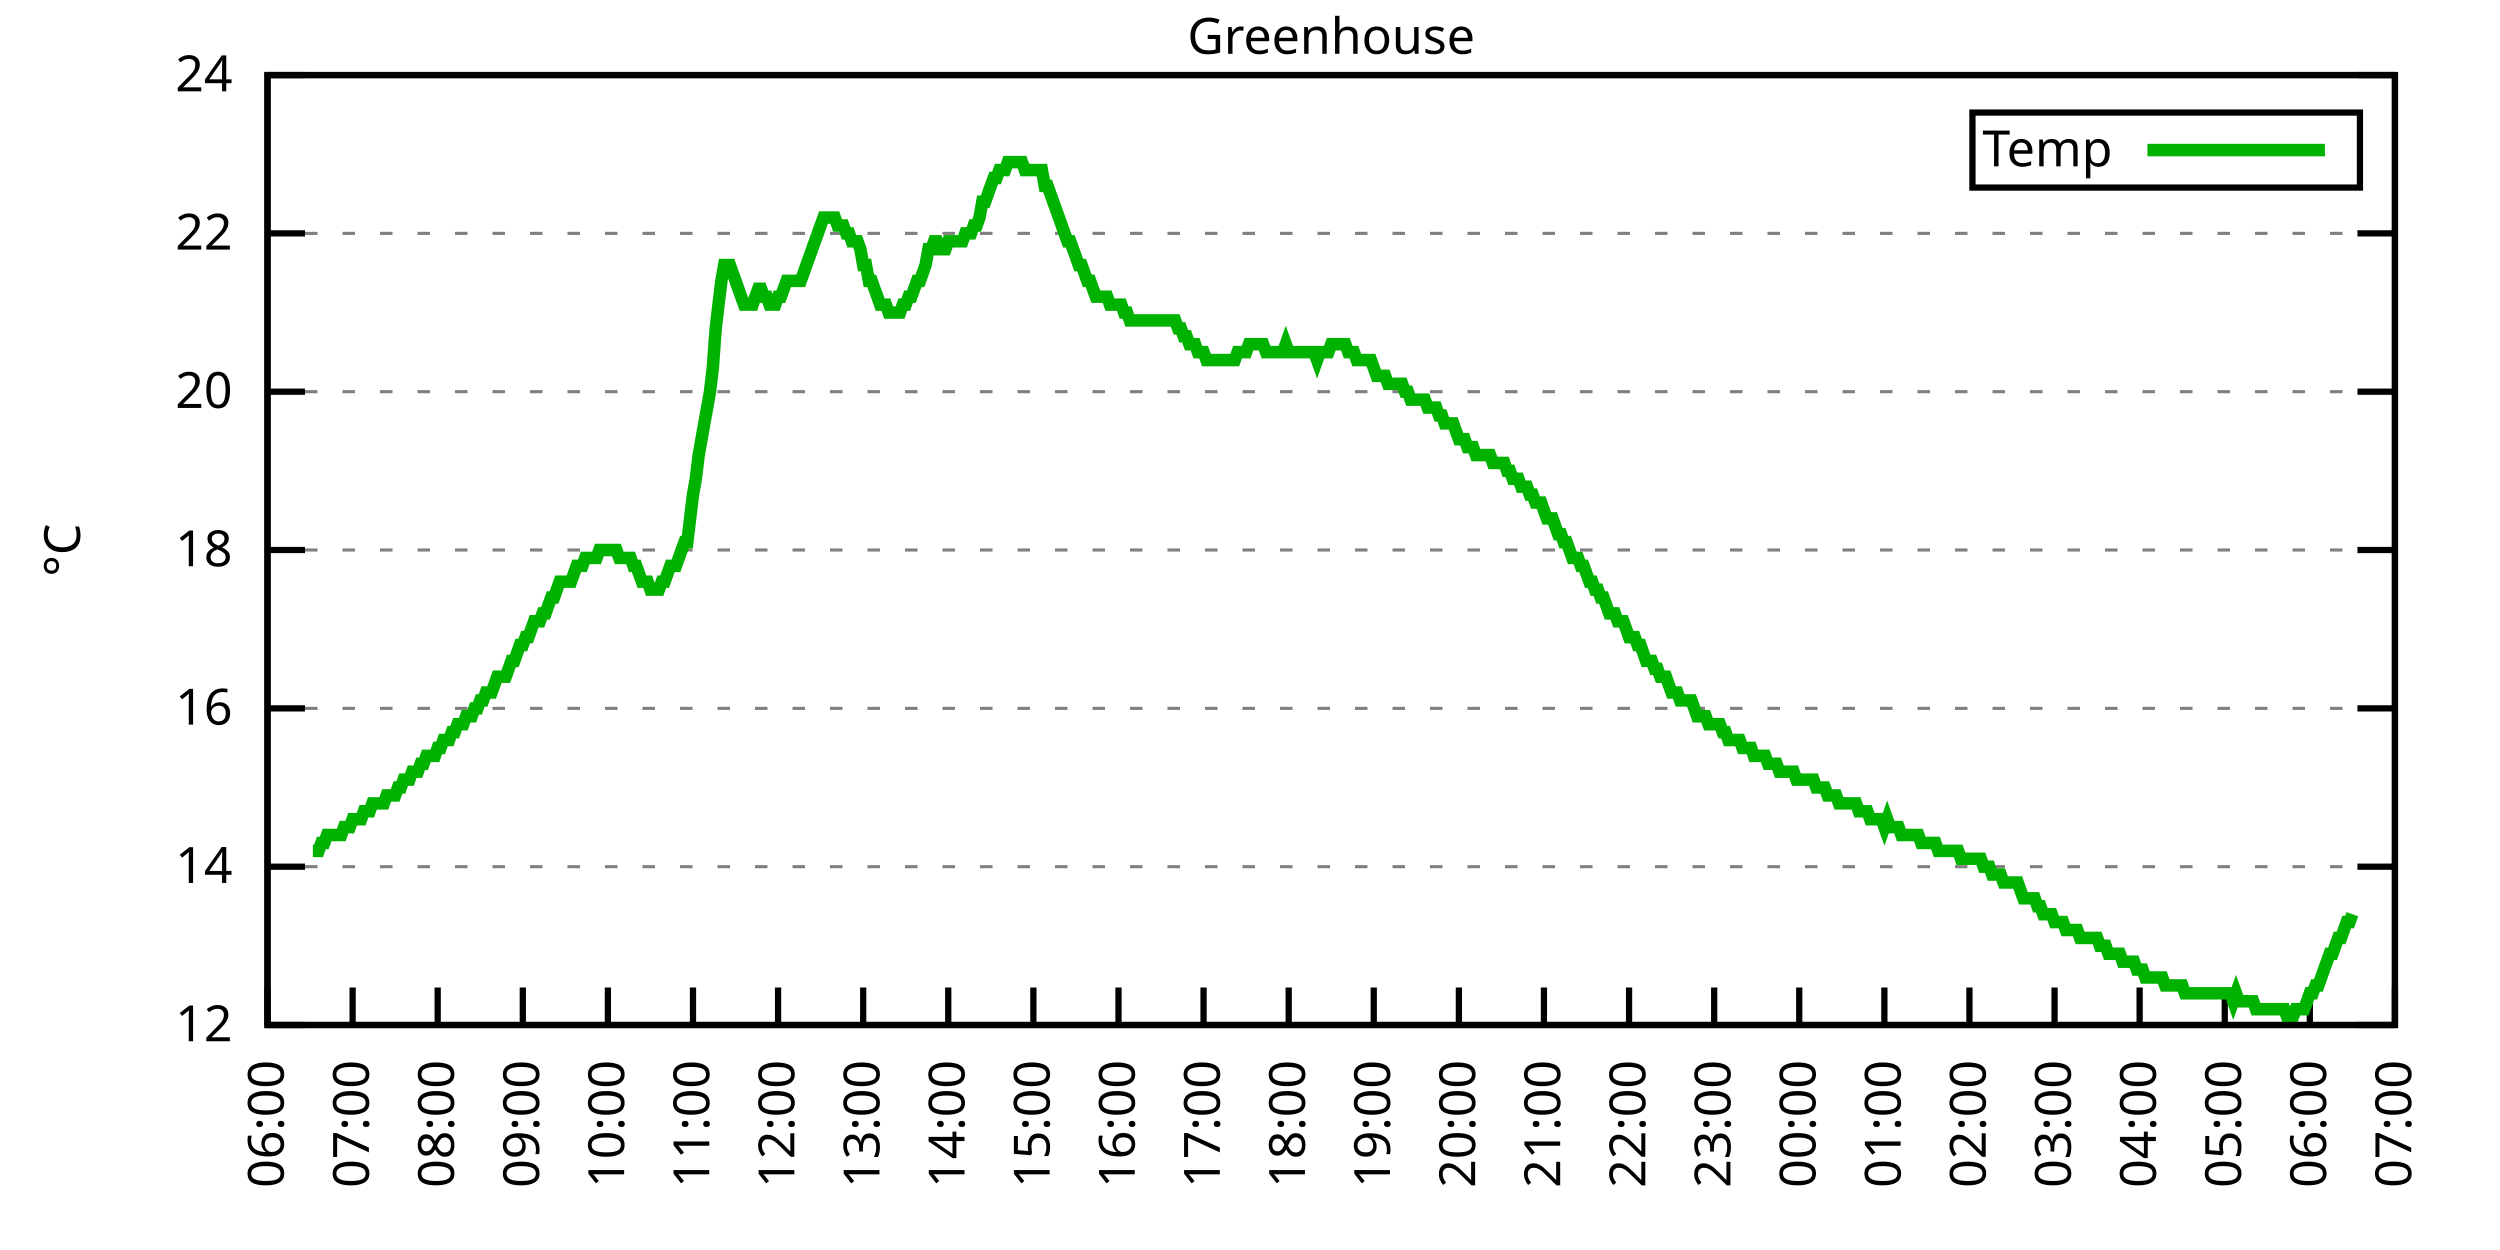
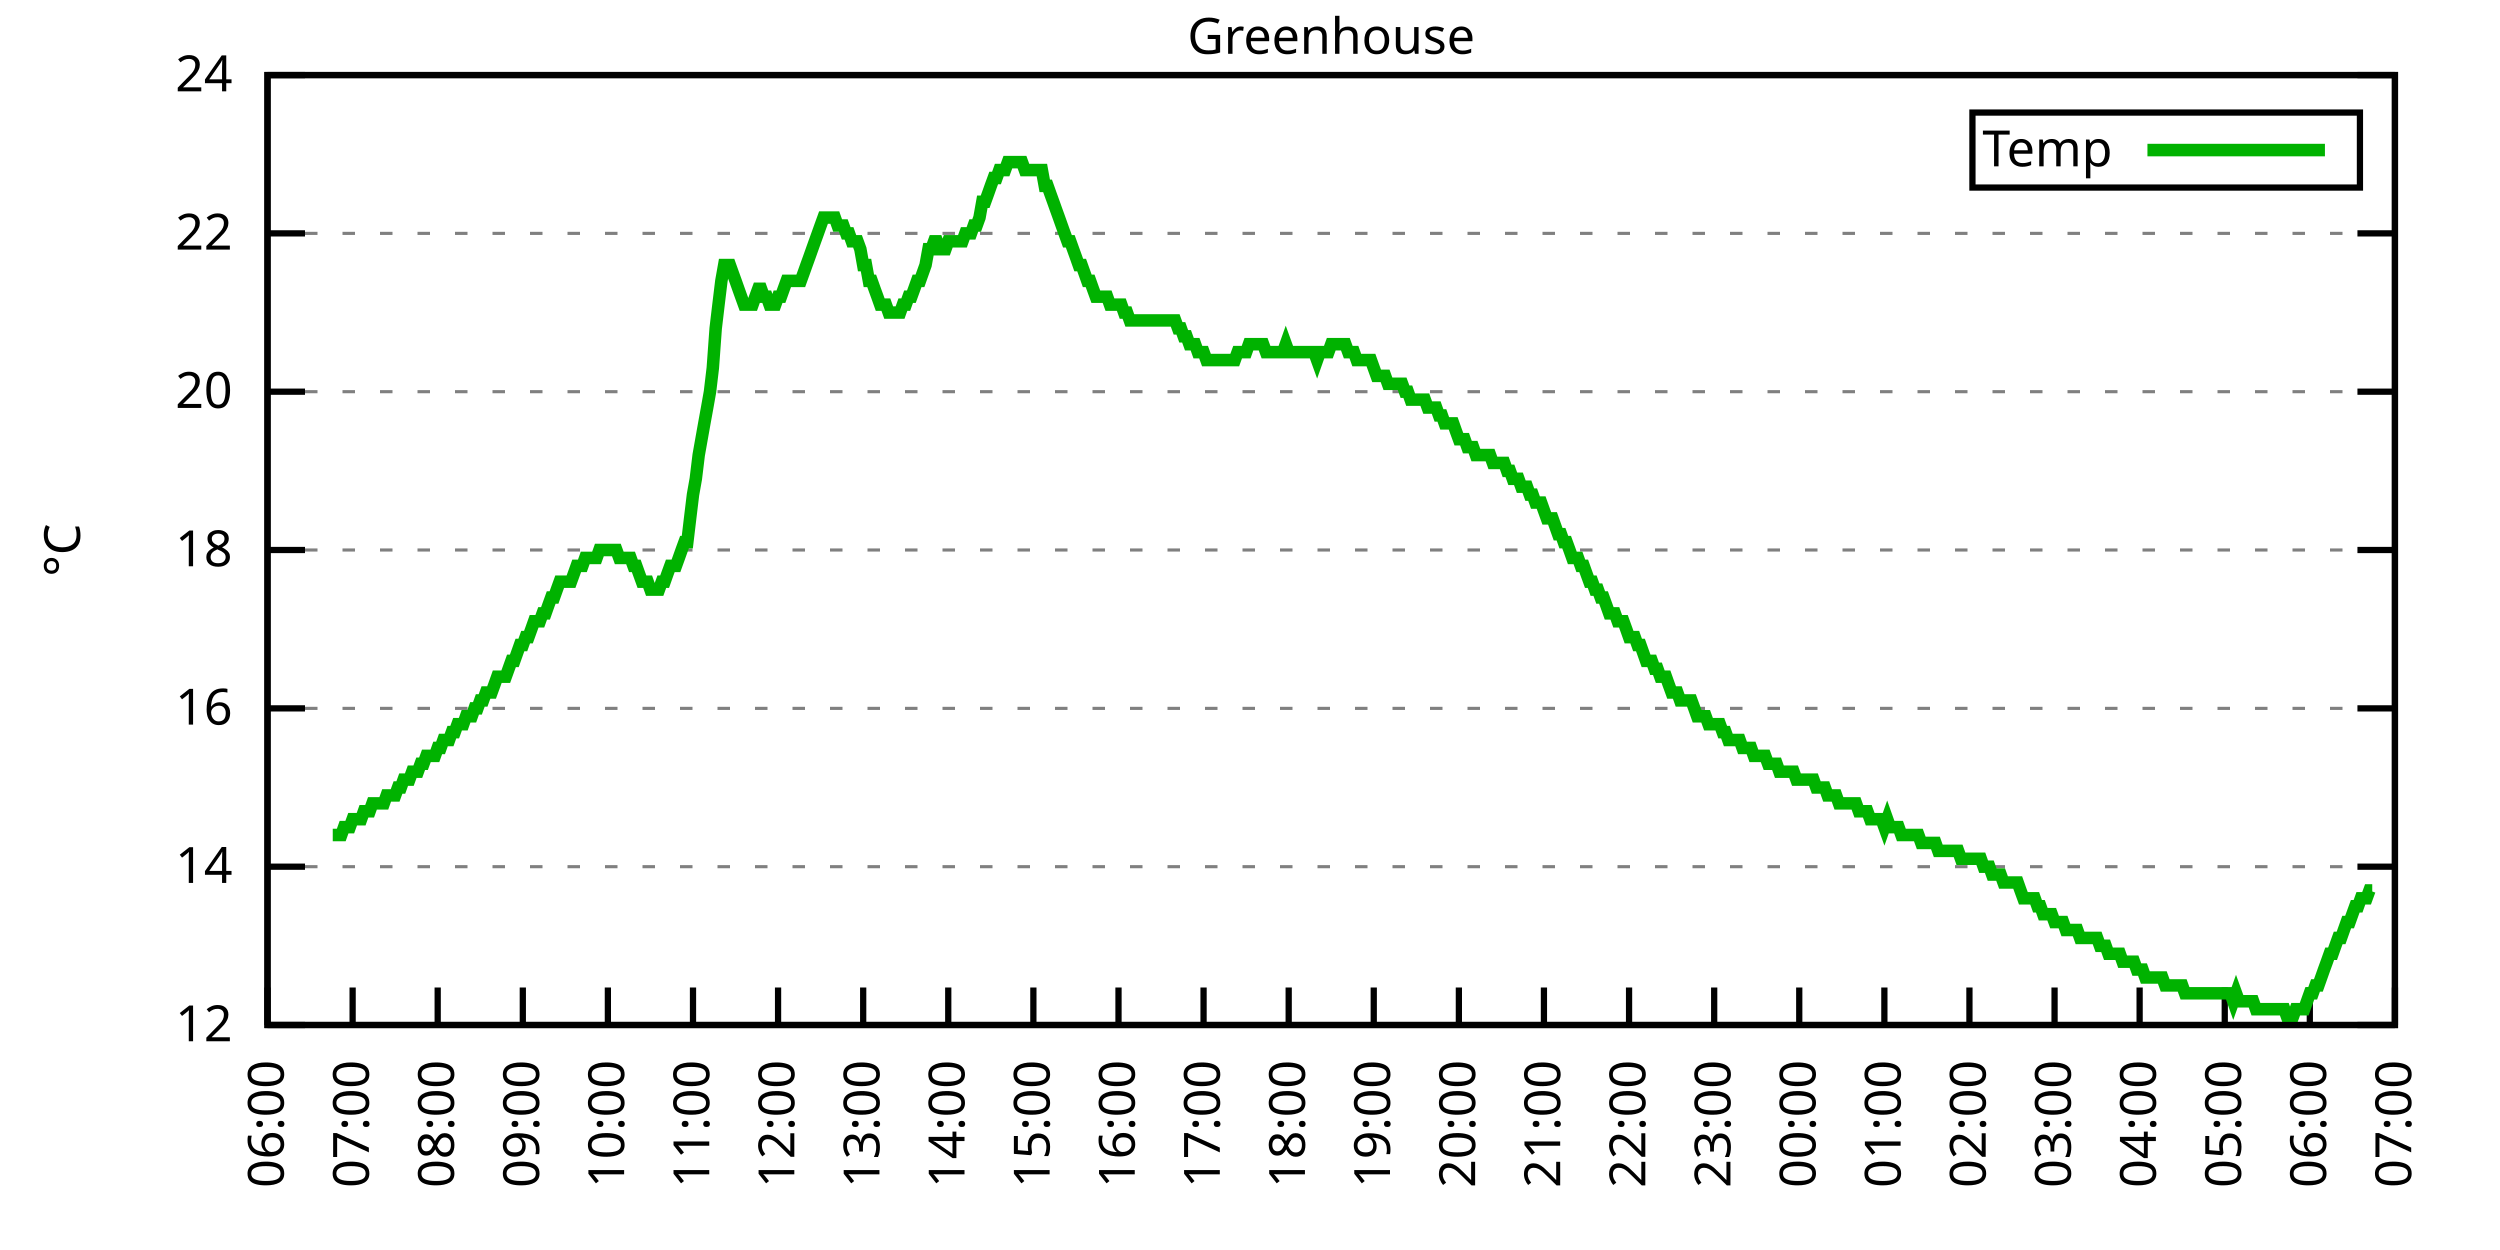
<svg xmlns="http://www.w3.org/2000/svg" xmlns:xlink="http://www.w3.org/1999/xlink" width="400" height="200" viewBox="0 0 400 200">
  <g id="gnuplot_canvas">
    <rect x="0" y="0" width="400" height="200" fill="none" />
    <defs>
      <circle id="gpDot" r="0.5" stroke-width="0.5" stroke="currentColor" />
      <path id="gpPt0" stroke-width="0.333" stroke="currentColor" d="M-1,0 h2 M0,-1 v2" />
      <path id="gpPt1" stroke-width="0.333" stroke="currentColor" d="M-1,-1 L1,1 M1,-1 L-1,1" />
      <path id="gpPt2" stroke-width="0.333" stroke="currentColor" d="M-1,0 L1,0 M0,-1 L0,1 M-1,-1 L1,1 M-1,1 L1,-1" />
      <rect id="gpPt3" stroke-width="0.333" stroke="currentColor" x="-1" y="-1" width="2" height="2" />
      <rect id="gpPt4" stroke-width="0.333" stroke="currentColor" fill="currentColor" x="-1" y="-1" width="2" height="2" />
      <circle id="gpPt5" stroke-width="0.333" stroke="currentColor" cx="0" cy="0" r="1" />
      <use xlink:href="#gpPt5" id="gpPt6" fill="currentColor" stroke="none" />
      <path id="gpPt7" stroke-width="0.333" stroke="currentColor" d="M0,-1.33 L-1.33,0.67 L1.33,0.67 z" />
      <use xlink:href="#gpPt7" id="gpPt8" fill="currentColor" stroke="none" />
      <use xlink:href="#gpPt7" id="gpPt9" stroke="currentColor" transform="rotate(180)" />
      <use xlink:href="#gpPt9" id="gpPt10" fill="currentColor" stroke="none" />
      <use xlink:href="#gpPt3" id="gpPt11" stroke="currentColor" transform="rotate(45)" />
      <use xlink:href="#gpPt11" id="gpPt12" fill="currentColor" stroke="none" />
      <path id="gpPt13" stroke-width="0.333" stroke="currentColor" d="M0,1.330 L1.265,0.411 L0.782,-1.067 L-0.782,-1.076 L-1.265,0.411 z" />
      <use xlink:href="#gpPt13" id="gpPt14" fill="currentColor" stroke="none" />
      <filter id="textbox" filterUnits="objectBoundingBox" x="0" y="0" height="1" width="1">
        <feFlood flood-color="white" flood-opacity="1" result="bgnd" />
        <feComposite in="SourceGraphic" in2="bgnd" operator="atop" />
      </filter>
      <filter id="greybox" filterUnits="objectBoundingBox" x="0" y="0" height="1" width="1">
        <feFlood flood-color="lightgrey" flood-opacity="1" result="grey" />
        <feComposite in="SourceGraphic" in2="grey" operator="atop" />
      </filter>
    </defs>
    <g fill="none" color="white" stroke="currentColor" stroke-width="1.00" stroke-linecap="butt" stroke-linejoin="miter">
</g>
    <g fill="none" color="black" stroke="currentColor" stroke-width="1.00" stroke-linecap="butt" stroke-linejoin="miter">
      <g stroke="none" shape-rendering="crispEdges">
        <polygon fill="rgb(255, 255, 255)" points="42.80,164.00 383.18,164.00 383.18,12.02 42.80,12.02 " />
      </g>
    </g>
    <g fill="none" color="black" stroke="currentColor" stroke-width="1.00" stroke-linecap="butt" stroke-linejoin="miter">
</g>
    <g fill="none" color="black" stroke="black" stroke-width="0.50" stroke-linecap="butt" stroke-linejoin="miter">
</g>
    <g fill="none" color="gray" stroke="currentColor" stroke-width="0.50" stroke-linecap="butt" stroke-linejoin="miter">
      <path stroke="gray" stroke-dasharray="2,4" class="gridline" d="M42.80,164.00 L383.19,164.00  " />
    </g>
    <g fill="none" color="gray" stroke="gray" stroke-width="1.00" stroke-linecap="butt" stroke-linejoin="miter">
</g>
    <g fill="none" color="black" stroke="currentColor" stroke-width="1.00" stroke-linecap="butt" stroke-linejoin="miter">
      <path stroke="black" d="M42.80,164.00 L48.80,164.00 M383.19,164.00 L377.19,164.00  " />
      <g transform="translate(37.20,166.60)" stroke="none" fill="black" font-family="Sans" font-size="8.00" text-anchor="end">
        <text>
          <tspan font-family="Sans"> 12</tspan>
        </text>
      </g>
    </g>
    <g fill="none" color="black" stroke="currentColor" stroke-width="1.00" stroke-linecap="butt" stroke-linejoin="miter">
</g>
    <g fill="none" color="black" stroke="black" stroke-width="0.50" stroke-linecap="butt" stroke-linejoin="miter">
</g>
    <g fill="none" color="gray" stroke="currentColor" stroke-width="0.50" stroke-linecap="butt" stroke-linejoin="miter">
      <path stroke="gray" stroke-dasharray="2,4" class="gridline" d="M42.80,138.67 L383.19,138.67  " />
    </g>
    <g fill="none" color="gray" stroke="gray" stroke-width="1.00" stroke-linecap="butt" stroke-linejoin="miter">
</g>
    <g fill="none" color="black" stroke="currentColor" stroke-width="1.00" stroke-linecap="butt" stroke-linejoin="miter">
      <path stroke="black" d="M42.80,138.67 L48.80,138.67 M383.19,138.67 L377.19,138.67  " />
      <g transform="translate(37.20,141.27)" stroke="none" fill="black" font-family="Sans" font-size="8.00" text-anchor="end">
        <text>
          <tspan font-family="Sans"> 14</tspan>
        </text>
      </g>
    </g>
    <g fill="none" color="black" stroke="currentColor" stroke-width="1.00" stroke-linecap="butt" stroke-linejoin="miter">
</g>
    <g fill="none" color="black" stroke="black" stroke-width="0.50" stroke-linecap="butt" stroke-linejoin="miter">
</g>
    <g fill="none" color="gray" stroke="currentColor" stroke-width="0.50" stroke-linecap="butt" stroke-linejoin="miter">
      <path stroke="gray" stroke-dasharray="2,4" class="gridline" d="M42.80,113.34 L383.19,113.34  " />
    </g>
    <g fill="none" color="gray" stroke="gray" stroke-width="1.00" stroke-linecap="butt" stroke-linejoin="miter">
</g>
    <g fill="none" color="black" stroke="currentColor" stroke-width="1.00" stroke-linecap="butt" stroke-linejoin="miter">
      <path stroke="black" d="M42.80,113.34 L48.80,113.34 M383.19,113.34 L377.19,113.34  " />
      <g transform="translate(37.20,115.94)" stroke="none" fill="black" font-family="Sans" font-size="8.00" text-anchor="end">
        <text>
          <tspan font-family="Sans"> 16</tspan>
        </text>
      </g>
    </g>
    <g fill="none" color="black" stroke="currentColor" stroke-width="1.00" stroke-linecap="butt" stroke-linejoin="miter">
</g>
    <g fill="none" color="black" stroke="black" stroke-width="0.50" stroke-linecap="butt" stroke-linejoin="miter">
</g>
    <g fill="none" color="gray" stroke="currentColor" stroke-width="0.50" stroke-linecap="butt" stroke-linejoin="miter">
      <path stroke="gray" stroke-dasharray="2,4" class="gridline" d="M42.80,88.00 L383.19,88.00  " />
    </g>
    <g fill="none" color="gray" stroke="gray" stroke-width="1.00" stroke-linecap="butt" stroke-linejoin="miter">
</g>
    <g fill="none" color="black" stroke="currentColor" stroke-width="1.00" stroke-linecap="butt" stroke-linejoin="miter">
      <path stroke="black" d="M42.80,88.00 L48.80,88.00 M383.19,88.00 L377.19,88.00  " />
      <g transform="translate(37.20,90.60)" stroke="none" fill="black" font-family="Sans" font-size="8.00" text-anchor="end">
        <text>
          <tspan font-family="Sans"> 18</tspan>
        </text>
      </g>
    </g>
    <g fill="none" color="black" stroke="currentColor" stroke-width="1.00" stroke-linecap="butt" stroke-linejoin="miter">
</g>
    <g fill="none" color="black" stroke="black" stroke-width="0.50" stroke-linecap="butt" stroke-linejoin="miter">
</g>
    <g fill="none" color="gray" stroke="currentColor" stroke-width="0.50" stroke-linecap="butt" stroke-linejoin="miter">
      <path stroke="gray" stroke-dasharray="2,4" class="gridline" d="M42.80,62.67 L383.19,62.67  " />
    </g>
    <g fill="none" color="gray" stroke="gray" stroke-width="1.00" stroke-linecap="butt" stroke-linejoin="miter">
</g>
    <g fill="none" color="black" stroke="currentColor" stroke-width="1.00" stroke-linecap="butt" stroke-linejoin="miter">
      <path stroke="black" d="M42.80,62.67 L48.80,62.67 M383.19,62.67 L377.19,62.67  " />
      <g transform="translate(37.20,65.27)" stroke="none" fill="black" font-family="Sans" font-size="8.00" text-anchor="end">
        <text>
          <tspan font-family="Sans"> 20</tspan>
        </text>
      </g>
    </g>
    <g fill="none" color="black" stroke="currentColor" stroke-width="1.00" stroke-linecap="butt" stroke-linejoin="miter">
</g>
    <g fill="none" color="black" stroke="black" stroke-width="0.50" stroke-linecap="butt" stroke-linejoin="miter">
</g>
    <g fill="none" color="gray" stroke="currentColor" stroke-width="0.50" stroke-linecap="butt" stroke-linejoin="miter">
      <path stroke="gray" stroke-dasharray="2,4" class="gridline" d="M42.80,37.34 L383.19,37.34  " />
    </g>
    <g fill="none" color="gray" stroke="gray" stroke-width="1.00" stroke-linecap="butt" stroke-linejoin="miter">
</g>
    <g fill="none" color="black" stroke="currentColor" stroke-width="1.00" stroke-linecap="butt" stroke-linejoin="miter">
      <path stroke="black" d="M42.80,37.34 L48.80,37.34 M383.19,37.34 L377.19,37.34  " />
      <g transform="translate(37.20,39.94)" stroke="none" fill="black" font-family="Sans" font-size="8.00" text-anchor="end">
        <text>
          <tspan font-family="Sans"> 22</tspan>
        </text>
      </g>
    </g>
    <g fill="none" color="black" stroke="currentColor" stroke-width="1.00" stroke-linecap="butt" stroke-linejoin="miter">
</g>
    <g fill="none" color="black" stroke="black" stroke-width="0.50" stroke-linecap="butt" stroke-linejoin="miter">
</g>
    <g fill="none" color="gray" stroke="currentColor" stroke-width="0.50" stroke-linecap="butt" stroke-linejoin="miter">
      <path stroke="gray" stroke-dasharray="2,4" class="gridline" d="M42.80,12.01 L383.19,12.01  " />
    </g>
    <g fill="none" color="gray" stroke="gray" stroke-width="1.00" stroke-linecap="butt" stroke-linejoin="miter">
</g>
    <g fill="none" color="black" stroke="currentColor" stroke-width="1.00" stroke-linecap="butt" stroke-linejoin="miter">
      <path stroke="black" d="M42.80,12.01 L48.80,12.01 M383.19,12.01 L377.19,12.01  " />
      <g transform="translate(37.20,14.61)" stroke="none" fill="black" font-family="Sans" font-size="8.00" text-anchor="end">
        <text>
          <tspan font-family="Sans"> 24</tspan>
        </text>
      </g>
    </g>
    <g fill="none" color="black" stroke="currentColor" stroke-width="1.00" stroke-linecap="butt" stroke-linejoin="miter">
      <path stroke="black" d="M42.80,164.00 L42.80,158.00  " />
      <g transform="translate(45.40,169.60) rotate(270.00)" stroke="none" fill="black" font-family="Sans" font-size="8.00" text-anchor="end">
        <text>
          <tspan font-family="Sans">06:00</tspan>
        </text>
      </g>
    </g>
    <g fill="none" color="black" stroke="currentColor" stroke-width="1.00" stroke-linecap="butt" stroke-linejoin="miter">
      <path stroke="black" d="M56.42,164.00 L56.42,158.00  " />
      <g transform="translate(59.02,169.60) rotate(270.00)" stroke="none" fill="black" font-family="Sans" font-size="8.00" text-anchor="end">
        <text>
          <tspan font-family="Sans">07:00</tspan>
        </text>
      </g>
    </g>
    <g fill="none" color="black" stroke="currentColor" stroke-width="1.00" stroke-linecap="butt" stroke-linejoin="miter">
      <path stroke="black" d="M70.03,164.00 L70.03,158.00  " />
      <g transform="translate(72.63,169.60) rotate(270.00)" stroke="none" fill="black" font-family="Sans" font-size="8.00" text-anchor="end">
        <text>
          <tspan font-family="Sans">08:00</tspan>
        </text>
      </g>
    </g>
    <g fill="none" color="black" stroke="currentColor" stroke-width="1.00" stroke-linecap="butt" stroke-linejoin="miter">
      <path stroke="black" d="M83.65,164.00 L83.65,158.00  " />
      <g transform="translate(86.25,169.60) rotate(270.00)" stroke="none" fill="black" font-family="Sans" font-size="8.00" text-anchor="end">
        <text>
          <tspan font-family="Sans">09:00</tspan>
        </text>
      </g>
    </g>
    <g fill="none" color="black" stroke="currentColor" stroke-width="1.00" stroke-linecap="butt" stroke-linejoin="miter">
      <path stroke="black" d="M97.26,164.00 L97.26,158.00  " />
      <g transform="translate(99.86,169.60) rotate(270.00)" stroke="none" fill="black" font-family="Sans" font-size="8.00" text-anchor="end">
        <text>
          <tspan font-family="Sans">10:00</tspan>
        </text>
      </g>
    </g>
    <g fill="none" color="black" stroke="currentColor" stroke-width="1.00" stroke-linecap="butt" stroke-linejoin="miter">
      <path stroke="black" d="M110.88,164.00 L110.88,158.00  " />
      <g transform="translate(113.48,169.60) rotate(270.00)" stroke="none" fill="black" font-family="Sans" font-size="8.00" text-anchor="end">
        <text>
          <tspan font-family="Sans">11:00</tspan>
        </text>
      </g>
    </g>
    <g fill="none" color="black" stroke="currentColor" stroke-width="1.00" stroke-linecap="butt" stroke-linejoin="miter">
      <path stroke="black" d="M124.49,164.00 L124.49,158.00  " />
      <g transform="translate(127.09,169.60) rotate(270.00)" stroke="none" fill="black" font-family="Sans" font-size="8.00" text-anchor="end">
        <text>
          <tspan font-family="Sans">12:00</tspan>
        </text>
      </g>
    </g>
    <g fill="none" color="black" stroke="currentColor" stroke-width="1.00" stroke-linecap="butt" stroke-linejoin="miter">
      <path stroke="black" d="M138.11,164.00 L138.11,158.00  " />
      <g transform="translate(140.71,169.60) rotate(270.00)" stroke="none" fill="black" font-family="Sans" font-size="8.00" text-anchor="end">
        <text>
          <tspan font-family="Sans">13:00</tspan>
        </text>
      </g>
    </g>
    <g fill="none" color="black" stroke="currentColor" stroke-width="1.00" stroke-linecap="butt" stroke-linejoin="miter">
      <path stroke="black" d="M151.72,164.00 L151.72,158.00  " />
      <g transform="translate(154.32,169.60) rotate(270.00)" stroke="none" fill="black" font-family="Sans" font-size="8.00" text-anchor="end">
        <text>
          <tspan font-family="Sans">14:00</tspan>
        </text>
      </g>
    </g>
    <g fill="none" color="black" stroke="currentColor" stroke-width="1.00" stroke-linecap="butt" stroke-linejoin="miter">
      <path stroke="black" d="M165.34,164.00 L165.34,158.00  " />
      <g transform="translate(167.94,169.60) rotate(270.00)" stroke="none" fill="black" font-family="Sans" font-size="8.00" text-anchor="end">
        <text>
          <tspan font-family="Sans">15:00</tspan>
        </text>
      </g>
    </g>
    <g fill="none" color="black" stroke="currentColor" stroke-width="1.00" stroke-linecap="butt" stroke-linejoin="miter">
      <path stroke="black" d="M178.96,164.00 L178.96,158.00  " />
      <g transform="translate(181.56,169.60) rotate(270.00)" stroke="none" fill="black" font-family="Sans" font-size="8.00" text-anchor="end">
        <text>
          <tspan font-family="Sans">16:00</tspan>
        </text>
      </g>
    </g>
    <g fill="none" color="black" stroke="currentColor" stroke-width="1.00" stroke-linecap="butt" stroke-linejoin="miter">
      <path stroke="black" d="M192.57,164.00 L192.57,158.00  " />
      <g transform="translate(195.17,169.60) rotate(270.00)" stroke="none" fill="black" font-family="Sans" font-size="8.00" text-anchor="end">
        <text>
          <tspan font-family="Sans">17:00</tspan>
        </text>
      </g>
    </g>
    <g fill="none" color="black" stroke="currentColor" stroke-width="1.00" stroke-linecap="butt" stroke-linejoin="miter">
      <path stroke="black" d="M206.19,164.00 L206.19,158.00  " />
      <g transform="translate(208.79,169.60) rotate(270.00)" stroke="none" fill="black" font-family="Sans" font-size="8.00" text-anchor="end">
        <text>
          <tspan font-family="Sans">18:00</tspan>
        </text>
      </g>
    </g>
    <g fill="none" color="black" stroke="currentColor" stroke-width="1.00" stroke-linecap="butt" stroke-linejoin="miter">
      <path stroke="black" d="M219.80,164.00 L219.80,158.00  " />
      <g transform="translate(222.40,169.60) rotate(270.00)" stroke="none" fill="black" font-family="Sans" font-size="8.00" text-anchor="end">
        <text>
          <tspan font-family="Sans">19:00</tspan>
        </text>
      </g>
    </g>
    <g fill="none" color="black" stroke="currentColor" stroke-width="1.00" stroke-linecap="butt" stroke-linejoin="miter">
      <path stroke="black" d="M233.42,164.00 L233.42,158.00  " />
      <g transform="translate(236.02,169.60) rotate(270.00)" stroke="none" fill="black" font-family="Sans" font-size="8.00" text-anchor="end">
        <text>
          <tspan font-family="Sans">20:00</tspan>
        </text>
      </g>
    </g>
    <g fill="none" color="black" stroke="currentColor" stroke-width="1.00" stroke-linecap="butt" stroke-linejoin="miter">
      <path stroke="black" d="M247.03,164.00 L247.03,158.00  " />
      <g transform="translate(249.63,169.60) rotate(270.00)" stroke="none" fill="black" font-family="Sans" font-size="8.00" text-anchor="end">
        <text>
          <tspan font-family="Sans">21:00</tspan>
        </text>
      </g>
    </g>
    <g fill="none" color="black" stroke="currentColor" stroke-width="1.00" stroke-linecap="butt" stroke-linejoin="miter">
      <path stroke="black" d="M260.65,164.00 L260.65,158.00  " />
      <g transform="translate(263.25,169.60) rotate(270.00)" stroke="none" fill="black" font-family="Sans" font-size="8.00" text-anchor="end">
        <text>
          <tspan font-family="Sans">22:00</tspan>
        </text>
      </g>
    </g>
    <g fill="none" color="black" stroke="currentColor" stroke-width="1.00" stroke-linecap="butt" stroke-linejoin="miter">
      <path stroke="black" d="M274.27,164.00 L274.27,158.00  " />
      <g transform="translate(276.87,169.60) rotate(270.00)" stroke="none" fill="black" font-family="Sans" font-size="8.00" text-anchor="end">
        <text>
          <tspan font-family="Sans">23:00</tspan>
        </text>
      </g>
    </g>
    <g fill="none" color="black" stroke="currentColor" stroke-width="1.00" stroke-linecap="butt" stroke-linejoin="miter">
      <path stroke="black" d="M287.88,164.00 L287.88,158.00  " />
      <g transform="translate(290.48,169.60) rotate(270.00)" stroke="none" fill="black" font-family="Sans" font-size="8.00" text-anchor="end">
        <text>
          <tspan font-family="Sans">00:00</tspan>
        </text>
      </g>
    </g>
    <g fill="none" color="black" stroke="currentColor" stroke-width="1.00" stroke-linecap="butt" stroke-linejoin="miter">
      <path stroke="black" d="M301.50,164.00 L301.50,158.00  " />
      <g transform="translate(304.10,169.60) rotate(270.00)" stroke="none" fill="black" font-family="Sans" font-size="8.00" text-anchor="end">
        <text>
          <tspan font-family="Sans">01:00</tspan>
        </text>
      </g>
    </g>
    <g fill="none" color="black" stroke="currentColor" stroke-width="1.00" stroke-linecap="butt" stroke-linejoin="miter">
      <path stroke="black" d="M315.11,164.00 L315.11,158.00  " />
      <g transform="translate(317.71,169.60) rotate(270.00)" stroke="none" fill="black" font-family="Sans" font-size="8.00" text-anchor="end">
        <text>
          <tspan font-family="Sans">02:00</tspan>
        </text>
      </g>
    </g>
    <g fill="none" color="black" stroke="currentColor" stroke-width="1.00" stroke-linecap="butt" stroke-linejoin="miter">
      <path stroke="black" d="M328.73,164.00 L328.73,158.00  " />
      <g transform="translate(331.33,169.60) rotate(270.00)" stroke="none" fill="black" font-family="Sans" font-size="8.00" text-anchor="end">
        <text>
          <tspan font-family="Sans">03:00</tspan>
        </text>
      </g>
    </g>
    <g fill="none" color="black" stroke="currentColor" stroke-width="1.00" stroke-linecap="butt" stroke-linejoin="miter">
      <path stroke="black" d="M342.34,164.00 L342.34,158.00  " />
      <g transform="translate(344.94,169.60) rotate(270.00)" stroke="none" fill="black" font-family="Sans" font-size="8.00" text-anchor="end">
        <text>
          <tspan font-family="Sans">04:00</tspan>
        </text>
      </g>
    </g>
    <g fill="none" color="black" stroke="currentColor" stroke-width="1.00" stroke-linecap="butt" stroke-linejoin="miter">
      <path stroke="black" d="M355.96,164.00 L355.96,158.00  " />
      <g transform="translate(358.56,169.60) rotate(270.00)" stroke="none" fill="black" font-family="Sans" font-size="8.00" text-anchor="end">
        <text>
          <tspan font-family="Sans">05:00</tspan>
        </text>
      </g>
    </g>
    <g fill="none" color="black" stroke="currentColor" stroke-width="1.00" stroke-linecap="butt" stroke-linejoin="miter">
      <path stroke="black" d="M369.57,164.00 L369.57,158.00  " />
      <g transform="translate(372.17,169.60) rotate(270.00)" stroke="none" fill="black" font-family="Sans" font-size="8.00" text-anchor="end">
        <text>
          <tspan font-family="Sans">06:00</tspan>
        </text>
      </g>
    </g>
    <g fill="none" color="black" stroke="currentColor" stroke-width="1.00" stroke-linecap="butt" stroke-linejoin="miter">
      <path stroke="black" d="M383.19,164.00 L383.19,158.00  " />
      <g transform="translate(385.79,169.60) rotate(270.00)" stroke="none" fill="black" font-family="Sans" font-size="8.00" text-anchor="end">
        <text>
          <tspan font-family="Sans">07:00</tspan>
        </text>
      </g>
    </g>
    <g fill="none" color="black" stroke="currentColor" stroke-width="1.00" stroke-linecap="butt" stroke-linejoin="miter">
</g>
    <g fill="none" color="black" stroke="currentColor" stroke-width="1.00" stroke-linecap="butt" stroke-linejoin="miter">
      <path stroke="black" d="M42.80,12.01 L42.80,164.00 L383.19,164.00 L383.19,12.01 L42.80,12.01 Z  " />
    </g>
    <g fill="none" color="black" stroke="currentColor" stroke-width="1.00" stroke-linecap="butt" stroke-linejoin="miter">
</g>
    <g fill="none" color="black" stroke="currentColor" stroke-width="1.00" stroke-linecap="butt" stroke-linejoin="miter">
      <path stroke="black" d="M315.59,30.01 L315.59,18.01 L377.59,18.01 L377.59,30.01 L315.59,30.01 Z  " />
    </g>
    <g id="Greenhouse_plot_1">
      <g fill="none" color="white" stroke="black" stroke-width="2.00" stroke-linecap="butt" stroke-linejoin="miter">
</g>
      <g fill="none" color="black" stroke="currentColor" stroke-width="2.00" stroke-linecap="butt" stroke-linejoin="miter">
        <g transform="translate(337.99,26.61)" stroke="none" fill="black" font-family="Sans" font-size="8.00" text-anchor="end">
          <text>
            <tspan font-family="Sans">Temp</tspan>
          </text>
        </g>
      </g>
      <g fill="none" color="black" stroke="currentColor" stroke-width="2.00" stroke-linecap="butt" stroke-linejoin="miter">
-         <path stroke="rgb(  0, 178,   0)" d="M343.59,24.01 L371.99,24.01 M50.06,136.14 L50.52,136.14 L50.97,136.14 L51.42,134.87 L51.88,134.87 L52.33,133.60   L52.78,133.60 L53.24,133.60 L53.69,133.60 L54.15,133.60 L54.60,133.60 L55.05,132.34 L55.51,132.34 L55.96,132.34   L56.42,131.07 L56.87,131.07 L57.32,131.07 L57.78,131.07 L58.23,129.80 L58.68,129.80 L59.14,129.80 L59.59,128.54   L60.05,128.54 L60.50,128.54 L60.95,128.54 L61.41,128.54 L61.86,127.27 L62.32,127.27 L62.77,127.27 L63.22,127.27   L63.68,126.00 L64.13,126.00 L64.58,124.74 L65.04,124.74 L65.49,124.74 L65.95,123.47 L66.40,123.47 L66.85,123.47   L67.31,122.20 L67.76,122.20 L68.22,120.94 L68.67,120.94 L69.12,120.94 L69.58,120.94 L70.03,119.67 L70.49,119.67   L70.94,118.40 L71.39,118.40 L71.85,118.40 L72.30,117.14 L72.75,117.14 L73.21,115.87 L73.66,115.87 L74.12,115.87   L74.57,114.60 L75.02,114.60 L75.48,114.60 L75.93,113.34 L76.39,113.34 L76.84,112.07 L77.29,112.07 L77.75,110.80   L78.20,110.80 L78.65,110.80 L79.11,109.54 L79.56,108.27 L80.02,108.27 L80.47,108.27 L80.92,108.27 L81.38,107.00   L81.83,105.74 L82.29,105.74 L82.74,104.47 L83.19,103.20 L83.65,103.20 L84.10,101.94 L84.55,101.94 L85.01,100.67   L85.46,99.40 L85.92,99.40 L86.37,99.40 L86.82,98.14 L87.28,98.14 L87.73,96.87 L88.19,95.60 L88.64,95.60   L89.09,94.34 L89.55,93.07 L90.00,93.07 L90.45,93.07 L90.91,93.07 L91.36,93.07 L91.82,91.80 L92.27,90.54   L92.72,90.54 L93.18,90.54 L93.63,89.27 L94.09,89.27 L94.54,89.27 L94.99,89.27 L95.45,89.27 L95.90,88.00   L96.35,88.00 L96.81,88.00 L97.26,88.00 L97.72,88.00 L98.17,88.00 L98.62,88.00 L99.08,89.27 L99.53,89.27   L99.99,89.27 L100.44,89.27 L100.89,89.27 L101.35,90.54 L101.80,90.54 L102.25,91.80 L102.71,93.07 L103.16,93.07   L103.62,93.07 L104.07,94.34 L104.52,94.34 L104.98,94.34 L105.43,94.34 L105.89,93.07 L106.34,93.07 L106.79,91.80   L107.25,90.54 L107.70,90.54 L108.15,90.54 L108.61,89.27 L109.06,88.00 L109.52,86.74 L109.97,86.74 L110.42,82.94   L110.88,79.14 L111.33,76.61 L111.79,72.81 L112.24,70.27 L112.69,67.74 L113.15,65.21 L113.60,62.67 L114.05,58.87   L114.51,52.54 L114.96,48.74 L115.42,44.94 L115.87,42.41 L116.32,42.41 L116.78,42.41 L117.23,43.67 L117.69,44.94   L118.14,46.21 L118.59,47.47 L119.05,48.74 L119.50,48.74 L119.96,48.74 L120.41,48.74 L120.86,47.47 L121.32,46.21   L121.77,46.21 L122.22,47.47 L122.68,47.47 L123.13,48.74 L123.59,48.74 L124.04,48.74 L124.49,47.47 L124.95,47.47   L125.40,46.21 L125.86,44.94 L126.31,44.94 L126.76,44.94 L127.22,44.94 L127.67,44.94 L128.12,44.94 L128.58,43.67   L129.03,42.41 L129.49,41.14 L129.94,39.87 L130.39,38.61 L130.85,37.34 L131.30,36.08 L131.76,34.81 L132.21,34.81   L132.66,34.81 L133.12,34.81 L133.57,34.81 L134.02,36.08 L134.48,36.08 L134.93,36.08 L135.39,37.34 L135.84,37.34   L136.29,38.61 L136.75,38.61 L137.20,38.61 L137.66,39.87 L138.11,42.41 L138.56,42.41 L139.02,44.94 L139.47,44.94   L139.92,46.21 L140.38,47.47 L140.83,48.74 L141.29,48.74 L141.74,48.74 L142.19,50.01 L142.65,50.01 L143.10,50.01   L143.56,50.01 L144.01,50.01 L144.46,48.74 L144.92,48.74 L145.37,47.47 L145.82,47.47 L146.28,46.21 L146.73,44.94   L147.19,44.94 L147.64,43.67 L148.09,42.41 L148.55,39.87 L149.00,39.87 L149.46,38.61 L149.91,38.61 L150.36,39.87   L150.82,39.87 L151.27,39.87 L151.72,38.61 L152.18,38.61 L152.63,38.61 L153.09,38.61 L153.54,38.61 L153.99,38.61   L154.45,37.34 L154.90,37.34 L155.36,37.34 L155.81,36.08 L156.26,36.08 L156.72,34.81 L157.17,32.28 L157.62,32.28   L158.08,31.01 L158.53,29.74 L158.99,28.48 L159.44,28.48 L159.89,27.21 L160.35,27.21 L160.80,27.21 L161.26,25.94   L161.71,25.94 L162.16,25.94 L162.62,25.94 L163.07,25.94 L163.52,25.94 L163.98,27.21 L164.43,27.21 L164.89,27.21   L165.34,27.21 L165.79,27.21 L166.25,27.21 L166.70,27.21 L167.16,29.74 L167.61,29.74 L168.06,31.01 L168.52,32.28   L168.97,33.54 L169.43,34.81 L169.88,36.08 L170.33,37.34 L170.79,38.61 L171.24,38.61 L171.69,39.87 L172.15,41.14   L172.60,42.41 L173.06,42.41 L173.51,43.67 L173.96,44.94 L174.42,44.94 L174.87,46.21 L175.33,47.47 L175.78,47.47   L176.23,47.47 L176.69,47.47 L177.14,47.47 L177.59,48.74 L178.05,48.74 L178.50,48.74 L178.96,48.74 L179.41,48.74   L179.86,50.01 L180.32,50.01 L180.77,51.27 L181.23,51.27 L181.68,51.27 L182.13,51.27 L182.59,51.27 L183.04,51.27   L183.49,51.27 L183.95,51.27 L184.40,51.27 L184.86,51.27 L185.31,51.27 L185.76,51.27 L186.22,51.27 L186.67,51.27   L187.13,51.27 L187.58,51.27 L188.03,51.27 L188.49,52.54 L188.94,52.54 L189.39,53.81 L189.85,53.81 L190.30,55.07   L190.76,55.07 L191.21,55.07 L191.66,56.34 L192.12,56.34 L192.57,56.34 L193.03,57.61 L193.48,57.61 L193.93,57.61   L194.39,57.61 L194.84,57.61 L195.29,57.61 L195.75,57.61 L196.20,57.61 L196.66,57.61 L197.11,57.61 L197.56,57.61   L198.02,56.34 L198.47,56.34 L198.93,56.34 L199.38,56.34 L199.83,55.07 L200.29,55.07 L200.74,55.07 L201.19,55.07   L201.65,55.07 L202.10,55.07 L202.56,56.34 L203.01,56.34 L203.46,56.34 L203.92,56.34 L204.37,56.34 L204.83,56.34   L205.28,56.34 L205.73,55.07 L206.19,56.34 L206.64,56.34 L207.09,56.34 L207.55,56.34 L208.00,56.34 L208.46,56.34   L208.91,56.34 L209.36,56.34 L209.82,56.34 L210.27,56.34 L210.73,57.61 L211.18,56.34 L211.63,56.34 L212.09,56.34   L212.54,56.34 L213.00,55.07 L213.45,55.07 L213.90,55.07 L214.36,55.07 L214.81,55.07 L215.26,55.07 L215.72,56.34   L216.17,56.34 L216.63,56.34 L217.08,57.61 L217.53,57.61 L217.99,57.61 L218.44,57.61 L218.90,57.61 L219.35,57.61   L219.80,58.87 L220.26,60.14 L220.71,60.14 L221.16,60.14 L221.62,60.14 L222.07,61.41 L222.53,61.41 L222.98,61.41   L223.43,61.41 L223.89,61.41 L224.34,61.41 L224.80,62.67 L225.25,62.67 L225.70,63.94 L226.16,63.94 L226.61,63.94   L227.06,63.94 L227.52,63.94 L227.97,63.94 L228.43,65.21 L228.88,65.21 L229.33,65.21 L229.79,65.21 L230.24,66.47   L230.70,66.47 L231.15,67.74 L231.60,67.74 L232.06,67.74 L232.51,67.74 L232.96,69.01 L233.42,70.27 L233.87,70.27   L234.33,70.27 L234.78,71.54 L235.23,71.54 L235.69,71.54 L236.14,72.81 L236.60,72.81 L237.05,72.81 L237.50,72.81   L237.96,72.81 L238.41,72.81 L238.86,74.07 L239.32,74.07 L239.77,74.07 L240.23,74.07 L240.68,74.07 L241.13,75.34   L241.59,75.34 L242.04,76.61 L242.50,76.61 L242.95,76.61 L243.40,77.87 L243.86,77.87 L244.31,77.87 L244.76,79.14   L245.22,79.14 L245.67,80.41 L246.13,80.41 L246.58,80.41 L247.03,81.67 L247.49,82.94 L247.94,82.94 L248.40,82.94   L248.85,84.21 L249.30,85.47 L249.76,85.47 L250.21,86.74 L250.66,86.74 L251.12,88.00 L251.57,89.27 L252.03,89.27   L252.48,89.27 L252.93,90.54 L253.39,90.54 L253.84,91.80 L254.30,93.07 L254.75,93.07 L255.20,94.34 L255.66,94.34   L256.11,95.60 L256.56,95.60 L257.02,96.87 L257.47,98.14 L257.93,98.14 L258.38,98.14 L258.83,99.40 L259.29,99.40   L259.74,99.40 L260.20,100.67 L260.65,101.94 L261.10,101.94 L261.56,101.94 L262.01,103.20 L262.47,103.20 L262.92,104.47   L263.37,105.74 L263.83,105.74 L264.28,105.74 L264.73,107.00 L265.19,107.00 L265.64,108.27 L266.10,108.27 L266.55,108.27   L267.00,109.54 L267.46,110.80 L267.91,110.80 L268.37,110.80 L268.82,112.07 L269.27,112.07 L269.73,112.07 L270.18,112.07   L270.63,112.07 L271.09,113.34 L271.54,114.60 L272.00,114.60 L272.45,114.60 L272.90,114.60 L273.36,115.87 L273.81,115.87   L274.27,115.87 L274.72,115.87 L275.17,115.87 L275.63,117.14 L276.08,117.14 L276.53,118.40 L276.99,118.40 L277.44,118.40   L277.90,118.40 L278.35,118.40 L278.80,119.67 L279.26,119.67 L279.71,119.67 L280.17,119.67 L280.62,120.94 L281.07,120.94   L281.53,120.94 L281.98,120.94 L282.43,120.94 L282.89,122.20 L283.34,122.20 L283.80,122.20 L284.25,122.20 L284.70,123.47   L285.16,123.47 L285.61,123.47 L286.07,123.47 L286.52,123.47 L286.97,123.47 L287.43,124.74 L287.88,124.74 L288.33,124.74   L288.79,124.74 L289.24,124.74 L289.70,124.74 L290.15,124.74 L290.60,126.00 L291.06,126.00 L291.51,126.00 L291.97,126.00   L292.42,127.27 L292.87,127.27 L293.33,127.27 L293.78,127.27 L294.23,128.54 L294.69,128.54 L295.14,128.54 L295.60,128.54   L296.05,128.54 L296.50,128.54 L296.96,128.54 L297.41,129.80 L297.87,129.80 L298.32,129.80 L298.77,129.80 L299.23,131.07   L299.68,131.07 L300.13,131.07 L300.59,131.07 L301.04,131.07 L301.50,132.34 L301.95,131.07 L302.40,132.34 L302.86,132.34   L303.31,132.34 L303.77,132.34 L304.22,133.60 L304.67,133.60 L305.13,133.60 L305.58,133.60 L306.03,133.60 L306.49,133.60   L306.94,133.60 L307.40,134.87 L307.85,134.87 L308.30,134.87 L308.76,134.87 L309.21,134.87 L309.67,134.87 L310.12,136.14   L310.57,136.14 L311.03,136.14 L311.48,136.14 L311.94,136.14 L312.39,136.14 L312.84,136.14 L313.30,136.14 L313.75,137.40   L314.20,137.40 L314.66,137.40 L315.11,137.40 L315.57,137.40 L316.02,137.40 L316.47,137.40 L316.93,137.40 L317.38,138.67   L317.84,138.67 L318.29,138.67 L318.74,139.93 L319.20,139.93 L319.65,139.93 L320.10,139.93 L320.56,141.20 L321.01,141.20   L321.47,141.20 L321.92,141.20 L322.37,141.20 L322.83,141.20 L323.28,142.47 L323.74,143.73 L324.19,143.73 L324.64,143.73   L325.10,143.73 L325.55,143.73 L326.00,145.00 L326.46,145.00 L326.91,146.27 L327.37,146.27 L327.82,146.27 L328.27,146.27   L328.73,147.53 L329.18,147.53 L329.64,147.53 L330.09,147.53 L330.54,148.80 L331.00,148.80 L331.45,148.80 L331.90,148.80   L332.36,148.80 L332.81,150.07 L333.27,150.07 L333.72,150.07 L334.17,150.07 L334.63,150.07 L335.08,150.07 L335.54,150.07   L335.99,151.33 L336.44,151.33 L336.90,151.33 L337.35,152.60 L337.80,152.60 L338.26,152.60 L338.71,152.60 L339.17,152.60   L339.62,153.87 L340.07,153.87 L340.53,153.87 L340.98,153.87 L341.44,153.87 L341.89,155.13 L342.34,155.13 L342.80,155.13   L343.25,156.40 L343.70,156.40 L344.16,156.40 L344.61,156.40 L345.07,156.40 L345.52,156.40 L345.97,156.40 L346.43,157.67   L346.88,157.67 L347.34,157.67 L347.79,157.67 L348.24,157.67 L348.70,157.67 L349.15,157.67 L349.60,158.93 L350.06,158.93   L350.51,158.93 L350.97,158.93 L351.42,158.93 L351.87,158.93 L352.33,158.93 L352.78,158.93 L353.24,158.93 L353.69,158.93   L354.14,158.93 L354.60,158.93 L355.05,158.93 L355.50,158.93 L355.96,158.93 L356.41,158.93 L356.87,158.93 L357.32,160.20   L357.77,158.93 L358.23,160.20 L358.68,160.20 L359.14,160.20 L359.59,160.20 L360.04,160.20 L360.50,160.20 L360.95,161.47   L361.41,161.47 L361.86,161.47 L362.31,161.47 L362.77,161.47 L363.22,161.47 L363.67,161.47 L364.13,161.47 L364.58,161.47   L365.04,161.47 L365.49,161.47 L365.94,162.73 L366.40,162.73 L366.85,162.73 L367.31,161.47 L367.76,161.47 L368.21,161.47   L368.67,161.47 L369.12,160.20 L369.57,158.93 L370.03,158.93 L370.48,157.67 L370.94,157.67 L371.39,156.40 L371.84,155.13   L372.30,153.87 L372.75,152.60 L373.21,152.60 L373.66,151.33 L374.11,150.07 L374.57,150.07 L375.02,148.80 L375.47,147.53   L375.93,147.53 L376.38,146.27  " />
+         <path stroke="rgb(  0, 178,   0)" d="M343.59,24.01 L371.99,24.01 M53.24,133.60 L53.69,133.60 L54.15,133.60 L54.60,133.60 L55.05,132.34 L55.51,132.34   L55.96,132.34 L56.42,131.07 L56.87,131.07 L57.32,131.07 L57.78,131.07 L58.23,129.80 L58.68,129.80 L59.14,129.80   L59.59,128.54 L60.05,128.54 L60.50,128.54 L60.95,128.54 L61.41,128.54 L61.86,127.27 L62.32,127.27 L62.77,127.27   L63.22,127.27 L63.68,126.00 L64.13,126.00 L64.58,124.74 L65.04,124.74 L65.49,124.74 L65.95,123.47 L66.40,123.47   L66.85,123.47 L67.31,122.20 L67.76,122.20 L68.22,120.94 L68.67,120.94 L69.12,120.94 L69.58,120.94 L70.03,119.67   L70.49,119.67 L70.94,118.40 L71.39,118.40 L71.85,118.40 L72.30,117.14 L72.75,117.14 L73.21,115.87 L73.66,115.87   L74.12,115.87 L74.57,114.60 L75.02,114.60 L75.48,114.60 L75.93,113.34 L76.39,113.34 L76.84,112.07 L77.29,112.07   L77.75,110.80 L78.20,110.80 L78.65,110.80 L79.11,109.54 L79.56,108.27 L80.02,108.27 L80.47,108.27 L80.92,108.27   L81.38,107.00 L81.83,105.74 L82.29,105.74 L82.74,104.47 L83.19,103.20 L83.65,103.20 L84.10,101.94 L84.55,101.94   L85.01,100.67 L85.46,99.40 L85.92,99.40 L86.37,99.40 L86.82,98.14 L87.28,98.14 L87.73,96.87 L88.19,95.60   L88.64,95.60 L89.09,94.34 L89.55,93.07 L90.00,93.07 L90.45,93.07 L90.91,93.07 L91.36,93.07 L91.82,91.80   L92.27,90.54 L92.72,90.54 L93.18,90.54 L93.63,89.27 L94.09,89.27 L94.54,89.27 L94.99,89.27 L95.45,89.27   L95.90,88.00 L96.35,88.00 L96.81,88.00 L97.26,88.00 L97.72,88.00 L98.17,88.00 L98.62,88.00 L99.08,89.27   L99.53,89.27 L99.99,89.27 L100.44,89.27 L100.89,89.27 L101.35,90.54 L101.80,90.54 L102.25,91.80 L102.71,93.07   L103.16,93.07 L103.62,93.07 L104.07,94.34 L104.52,94.34 L104.98,94.34 L105.43,94.34 L105.89,93.07 L106.34,93.07   L106.79,91.80 L107.25,90.54 L107.70,90.54 L108.15,90.54 L108.61,89.27 L109.06,88.00 L109.52,86.74 L109.97,86.74   L110.42,82.94 L110.88,79.14 L111.33,76.61 L111.79,72.81 L112.24,70.27 L112.69,67.74 L113.15,65.21 L113.60,62.67   L114.05,58.87 L114.51,52.54 L114.96,48.74 L115.42,44.94 L115.87,42.41 L116.32,42.41 L116.78,42.41 L117.23,43.67   L117.69,44.94 L118.14,46.21 L118.59,47.47 L119.05,48.74 L119.50,48.74 L119.96,48.74 L120.41,48.74 L120.86,47.47   L121.32,46.21 L121.77,46.21 L122.22,47.47 L122.68,47.47 L123.13,48.74 L123.59,48.74 L124.04,48.74 L124.49,47.47   L124.95,47.47 L125.40,46.21 L125.86,44.94 L126.31,44.94 L126.76,44.94 L127.22,44.94 L127.67,44.94 L128.12,44.94   L128.58,43.67 L129.03,42.41 L129.49,41.14 L129.94,39.87 L130.39,38.61 L130.85,37.34 L131.30,36.08 L131.76,34.81   L132.21,34.81 L132.66,34.81 L133.12,34.81 L133.57,34.81 L134.02,36.08 L134.48,36.08 L134.93,36.08 L135.39,37.34   L135.84,37.34 L136.29,38.61 L136.75,38.61 L137.20,38.61 L137.66,39.87 L138.11,42.41 L138.56,42.41 L139.02,44.94   L139.47,44.94 L139.92,46.21 L140.38,47.47 L140.83,48.74 L141.29,48.74 L141.74,48.74 L142.19,50.01 L142.65,50.01   L143.10,50.01 L143.56,50.01 L144.01,50.01 L144.46,48.74 L144.92,48.74 L145.37,47.47 L145.82,47.47 L146.28,46.21   L146.73,44.94 L147.19,44.94 L147.64,43.67 L148.09,42.41 L148.55,39.87 L149.00,39.87 L149.46,38.61 L149.91,38.61   L150.36,39.87 L150.82,39.87 L151.27,39.87 L151.72,38.61 L152.18,38.61 L152.63,38.61 L153.09,38.61 L153.54,38.61   L153.99,38.61 L154.45,37.34 L154.90,37.34 L155.36,37.34 L155.81,36.08 L156.26,36.08 L156.72,34.81 L157.17,32.28   L157.62,32.28 L158.08,31.01 L158.53,29.74 L158.99,28.48 L159.44,28.48 L159.89,27.21 L160.35,27.21 L160.80,27.21   L161.26,25.94 L161.71,25.94 L162.16,25.94 L162.62,25.94 L163.07,25.94 L163.52,25.94 L163.98,27.21 L164.43,27.21   L164.89,27.21 L165.34,27.21 L165.79,27.21 L166.25,27.21 L166.70,27.21 L167.16,29.74 L167.61,29.74 L168.06,31.01   L168.52,32.28 L168.97,33.54 L169.43,34.81 L169.88,36.08 L170.33,37.34 L170.79,38.61 L171.24,38.61 L171.69,39.87   L172.15,41.14 L172.60,42.41 L173.06,42.41 L173.51,43.67 L173.96,44.94 L174.42,44.94 L174.87,46.21 L175.33,47.47   L175.78,47.47 L176.23,47.47 L176.69,47.47 L177.14,47.47 L177.59,48.74 L178.05,48.74 L178.50,48.74 L178.96,48.74   L179.41,48.74 L179.86,50.01 L180.32,50.01 L180.77,51.27 L181.23,51.27 L181.68,51.27 L182.13,51.27 L182.59,51.27   L183.04,51.27 L183.49,51.27 L183.95,51.27 L184.40,51.27 L184.86,51.27 L185.31,51.27 L185.76,51.27 L186.22,51.27   L186.67,51.27 L187.13,51.27 L187.58,51.27 L188.03,51.27 L188.49,52.54 L188.94,52.54 L189.39,53.81 L189.85,53.81   L190.30,55.07 L190.76,55.07 L191.21,55.07 L191.66,56.34 L192.12,56.34 L192.57,56.34 L193.03,57.61 L193.48,57.61   L193.93,57.61 L194.39,57.61 L194.84,57.61 L195.29,57.61 L195.75,57.61 L196.20,57.61 L196.66,57.61 L197.11,57.61   L197.56,57.61 L198.02,56.34 L198.47,56.34 L198.93,56.34 L199.38,56.34 L199.83,55.07 L200.29,55.07 L200.74,55.07   L201.19,55.07 L201.65,55.07 L202.10,55.07 L202.56,56.34 L203.01,56.34 L203.46,56.34 L203.92,56.34 L204.37,56.34   L204.83,56.34 L205.28,56.34 L205.73,55.07 L206.19,56.34 L206.64,56.34 L207.09,56.34 L207.55,56.34 L208.00,56.34   L208.46,56.34 L208.91,56.34 L209.36,56.34 L209.82,56.34 L210.27,56.34 L210.73,57.61 L211.18,56.34 L211.63,56.34   L212.09,56.34 L212.54,56.34 L213.00,55.07 L213.45,55.07 L213.90,55.07 L214.36,55.07 L214.81,55.07 L215.26,55.07   L215.72,56.34 L216.17,56.34 L216.63,56.34 L217.08,57.61 L217.53,57.61 L217.99,57.61 L218.44,57.61 L218.90,57.61   L219.35,57.61 L219.80,58.87 L220.26,60.14 L220.71,60.14 L221.16,60.14 L221.62,60.14 L222.07,61.41 L222.53,61.41   L222.98,61.41 L223.43,61.41 L223.89,61.41 L224.34,61.41 L224.80,62.67 L225.25,62.67 L225.70,63.94 L226.16,63.94   L226.61,63.94 L227.06,63.94 L227.52,63.94 L227.97,63.94 L228.43,65.21 L228.88,65.21 L229.33,65.21 L229.79,65.21   L230.24,66.47 L230.70,66.47 L231.15,67.74 L231.60,67.74 L232.06,67.74 L232.51,67.74 L232.96,69.01 L233.42,70.27   L233.87,70.27 L234.33,70.27 L234.78,71.54 L235.23,71.54 L235.69,71.54 L236.14,72.81 L236.60,72.81 L237.05,72.81   L237.50,72.81 L237.96,72.81 L238.41,72.81 L238.86,74.07 L239.32,74.07 L239.77,74.07 L240.23,74.07 L240.68,74.07   L241.13,75.34 L241.59,75.34 L242.04,76.61 L242.50,76.61 L242.95,76.61 L243.40,77.87 L243.86,77.87 L244.31,77.87   L244.76,79.14 L245.22,79.14 L245.67,80.41 L246.13,80.41 L246.58,80.41 L247.03,81.67 L247.49,82.94 L247.94,82.94   L248.40,82.94 L248.85,84.21 L249.30,85.47 L249.76,85.47 L250.21,86.74 L250.66,86.74 L251.12,88.00 L251.57,89.27   L252.03,89.27 L252.48,89.27 L252.93,90.54 L253.39,90.54 L253.84,91.80 L254.30,93.07 L254.75,93.07 L255.20,94.34   L255.66,94.34 L256.11,95.60 L256.56,95.60 L257.02,96.87 L257.47,98.14 L257.93,98.14 L258.38,98.14 L258.83,99.40   L259.29,99.40 L259.74,99.40 L260.20,100.67 L260.65,101.94 L261.10,101.94 L261.56,101.94 L262.01,103.20 L262.47,103.20   L262.92,104.47 L263.37,105.74 L263.83,105.74 L264.28,105.74 L264.73,107.00 L265.19,107.00 L265.64,108.27 L266.10,108.27   L266.55,108.27 L267.00,109.54 L267.46,110.80 L267.91,110.80 L268.37,110.80 L268.82,112.07 L269.27,112.07 L269.73,112.07   L270.18,112.07 L270.63,112.07 L271.09,113.34 L271.54,114.60 L272.00,114.60 L272.45,114.60 L272.90,114.60 L273.36,115.87   L273.81,115.87 L274.27,115.87 L274.72,115.87 L275.17,115.87 L275.63,117.14 L276.08,117.14 L276.53,118.40 L276.99,118.40   L277.44,118.40 L277.90,118.40 L278.35,118.40 L278.80,119.67 L279.26,119.67 L279.71,119.67 L280.17,119.67 L280.62,120.94   L281.07,120.94 L281.53,120.94 L281.98,120.94 L282.43,120.94 L282.89,122.20 L283.34,122.20 L283.80,122.20 L284.25,122.20   L284.70,123.47 L285.16,123.47 L285.61,123.47 L286.07,123.47 L286.52,123.47 L286.97,123.47 L287.43,124.74 L287.88,124.74   L288.33,124.74 L288.79,124.74 L289.24,124.74 L289.70,124.74 L290.15,124.74 L290.60,126.00 L291.06,126.00 L291.51,126.00   L291.97,126.00 L292.42,127.27 L292.87,127.27 L293.33,127.27 L293.78,127.27 L294.23,128.54 L294.69,128.54 L295.14,128.54   L295.60,128.54 L296.05,128.54 L296.50,128.54 L296.96,128.54 L297.41,129.80 L297.87,129.80 L298.32,129.80 L298.77,129.80   L299.23,131.07 L299.68,131.07 L300.13,131.07 L300.59,131.07 L301.04,131.07 L301.50,132.34 L301.95,131.07 L302.40,132.34   L302.86,132.34 L303.31,132.34 L303.77,132.34 L304.22,133.60 L304.67,133.60 L305.13,133.60 L305.58,133.60 L306.03,133.60   L306.49,133.60 L306.94,133.60 L307.40,134.87 L307.85,134.87 L308.30,134.87 L308.76,134.87 L309.21,134.87 L309.67,134.87   L310.12,136.14 L310.57,136.14 L311.03,136.14 L311.48,136.14 L311.94,136.14 L312.39,136.14 L312.84,136.14 L313.30,136.14   L313.75,137.40 L314.20,137.40 L314.66,137.40 L315.11,137.40 L315.57,137.40 L316.02,137.40 L316.47,137.40 L316.93,137.40   L317.38,138.67 L317.84,138.67 L318.29,138.67 L318.74,139.93 L319.20,139.93 L319.65,139.93 L320.10,139.93 L320.56,141.20   L321.01,141.20 L321.47,141.20 L321.92,141.20 L322.37,141.20 L322.83,141.20 L323.28,142.47 L323.74,143.73 L324.19,143.73   L324.64,143.73 L325.10,143.73 L325.55,143.73 L326.00,145.00 L326.46,145.00 L326.91,146.27 L327.37,146.27 L327.82,146.27   L328.27,146.27 L328.73,147.53 L329.18,147.53 L329.64,147.53 L330.09,147.53 L330.54,148.80 L331.00,148.80 L331.45,148.80   L331.90,148.80 L332.36,148.80 L332.81,150.07 L333.27,150.07 L333.72,150.07 L334.17,150.07 L334.63,150.07 L335.08,150.07   L335.54,150.07 L335.99,151.33 L336.44,151.33 L336.90,151.33 L337.35,152.60 L337.80,152.60 L338.26,152.60 L338.71,152.60   L339.17,152.60 L339.62,153.87 L340.07,153.87 L340.53,153.87 L340.98,153.87 L341.44,153.87 L341.89,155.13 L342.34,155.13   L342.80,155.13 L343.25,156.40 L343.70,156.40 L344.16,156.40 L344.61,156.40 L345.07,156.40 L345.52,156.40 L345.97,156.40   L346.43,157.67 L346.88,157.67 L347.34,157.67 L347.79,157.67 L348.24,157.67 L348.70,157.67 L349.15,157.67 L349.60,158.93   L350.06,158.93 L350.51,158.93 L350.97,158.93 L351.42,158.93 L351.87,158.93 L352.33,158.93 L352.78,158.93 L353.24,158.93   L353.69,158.93 L354.14,158.93 L354.60,158.93 L355.05,158.93 L355.50,158.93 L355.96,158.93 L356.41,158.93 L356.87,158.93   L357.32,160.20 L357.77,158.93 L358.23,160.20 L358.68,160.20 L359.14,160.20 L359.59,160.20 L360.04,160.20 L360.50,160.20   L360.95,161.47 L361.41,161.47 L361.86,161.47 L362.31,161.47 L362.77,161.47 L363.22,161.47 L363.67,161.47 L364.13,161.47   L364.58,161.47 L365.04,161.47 L365.49,161.47 L365.94,162.73 L366.40,162.73 L366.85,162.73 L367.31,161.47 L367.76,161.47   L368.21,161.47 L368.67,161.47 L369.12,160.20 L369.57,158.93 L370.03,158.93 L370.48,157.67 L370.94,157.67 L371.39,156.40   L371.84,155.13 L372.30,153.87 L372.75,152.60 L373.21,152.60 L373.66,151.33 L374.11,150.07 L374.57,150.07 L375.02,148.80   L375.47,147.53 L375.93,147.53 L376.38,146.27 L376.84,145.00 L377.29,145.00 L377.74,143.73 L378.20,143.73 L378.65,143.73   L379.11,142.47 L379.56,142.47  " />
      </g>
    </g>
    <g fill="none" color="black" stroke="currentColor" stroke-width="2.00" stroke-linecap="butt" stroke-linejoin="miter">
</g>
    <g fill="none" color="black" stroke="black" stroke-width="1.00" stroke-linecap="butt" stroke-linejoin="miter">
</g>
    <g fill="none" color="black" stroke="currentColor" stroke-width="1.00" stroke-linecap="butt" stroke-linejoin="miter">
      <path stroke="black" d="M42.80,12.01 L42.80,164.00 L383.19,164.00 L383.19,12.01 L42.80,12.01 Z  " />
      <g transform="translate(12.80,88.01) rotate(270.00)" stroke="none" fill="black" font-family="Sans" font-size="8.00" text-anchor="middle">
        <text>
          <tspan font-family="Sans">°C</tspan>
        </text>
      </g>
    </g>
    <g fill="none" color="black" stroke="currentColor" stroke-width="1.00" stroke-linecap="butt" stroke-linejoin="miter">
</g>
    <g fill="none" color="black" stroke="currentColor" stroke-width="1.00" stroke-linecap="butt" stroke-linejoin="miter">
      <g transform="translate(212.99,8.61)" stroke="none" fill="black" font-family="Sans" font-size="8.00" text-anchor="middle">
        <text>
          <tspan font-family="Sans">Greenhouse</tspan>
        </text>
      </g>
    </g>
    <g fill="none" color="black" stroke="currentColor" stroke-width="1.00" stroke-linecap="butt" stroke-linejoin="miter">
</g>
  </g>
</svg>
